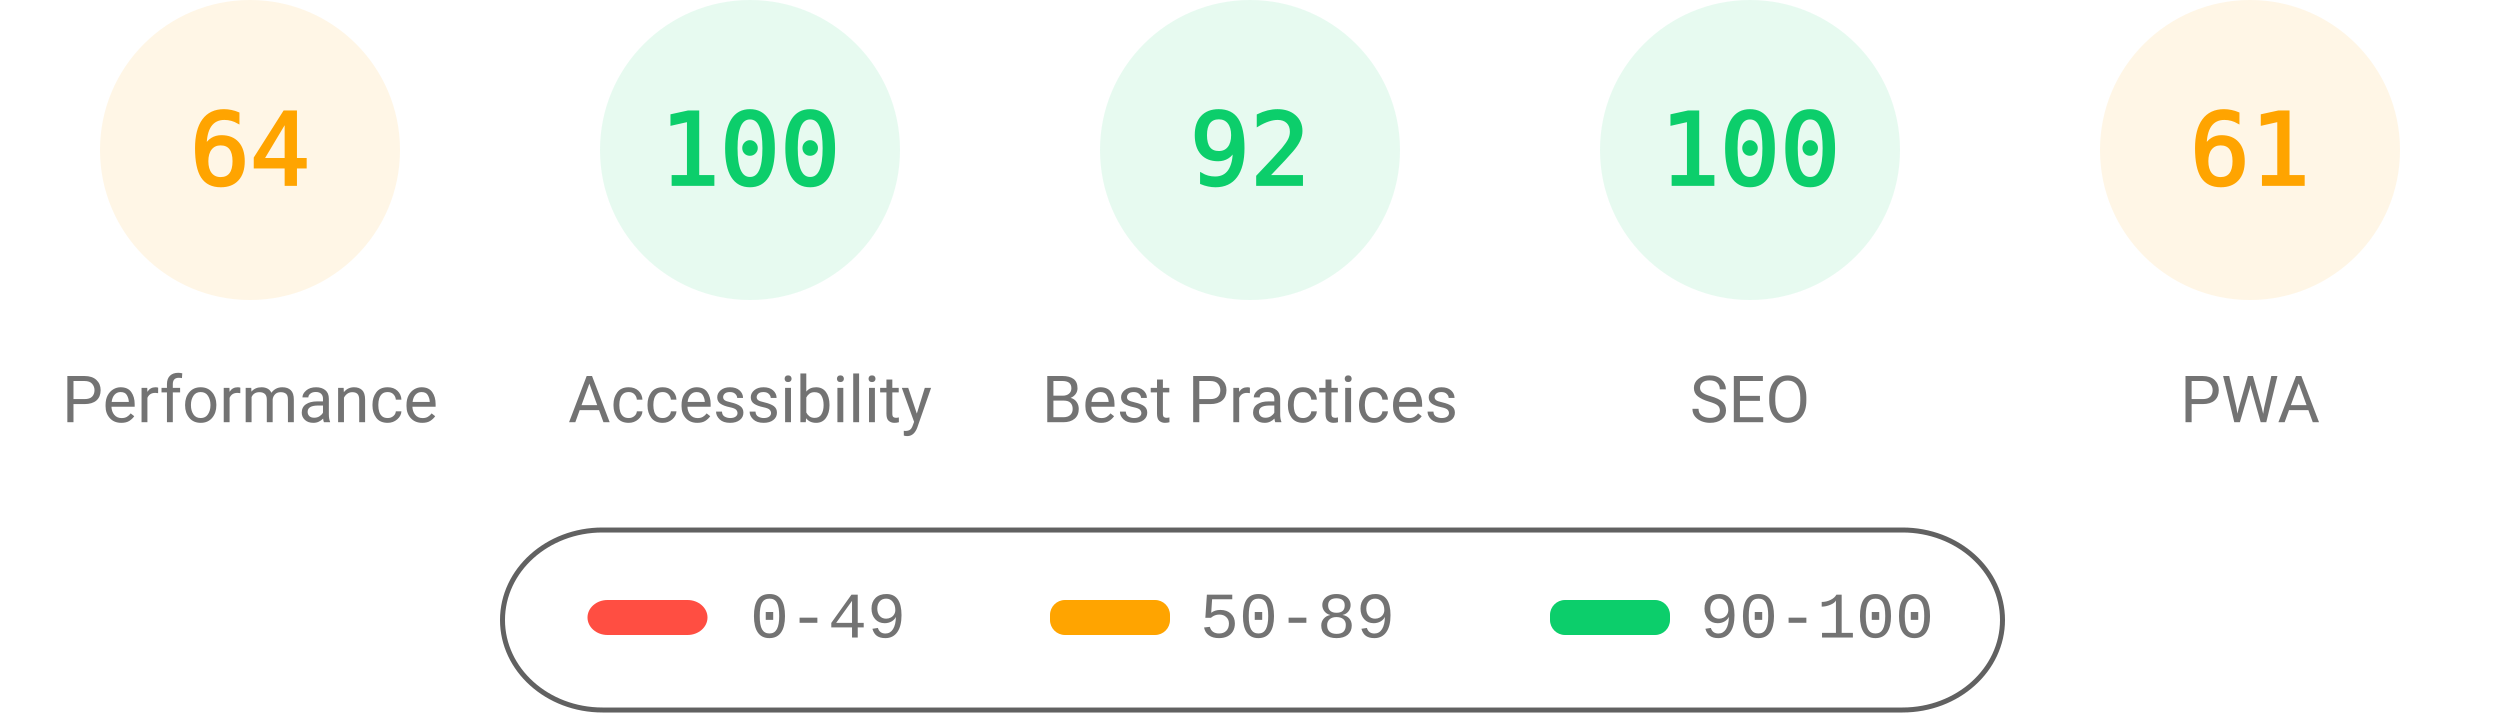
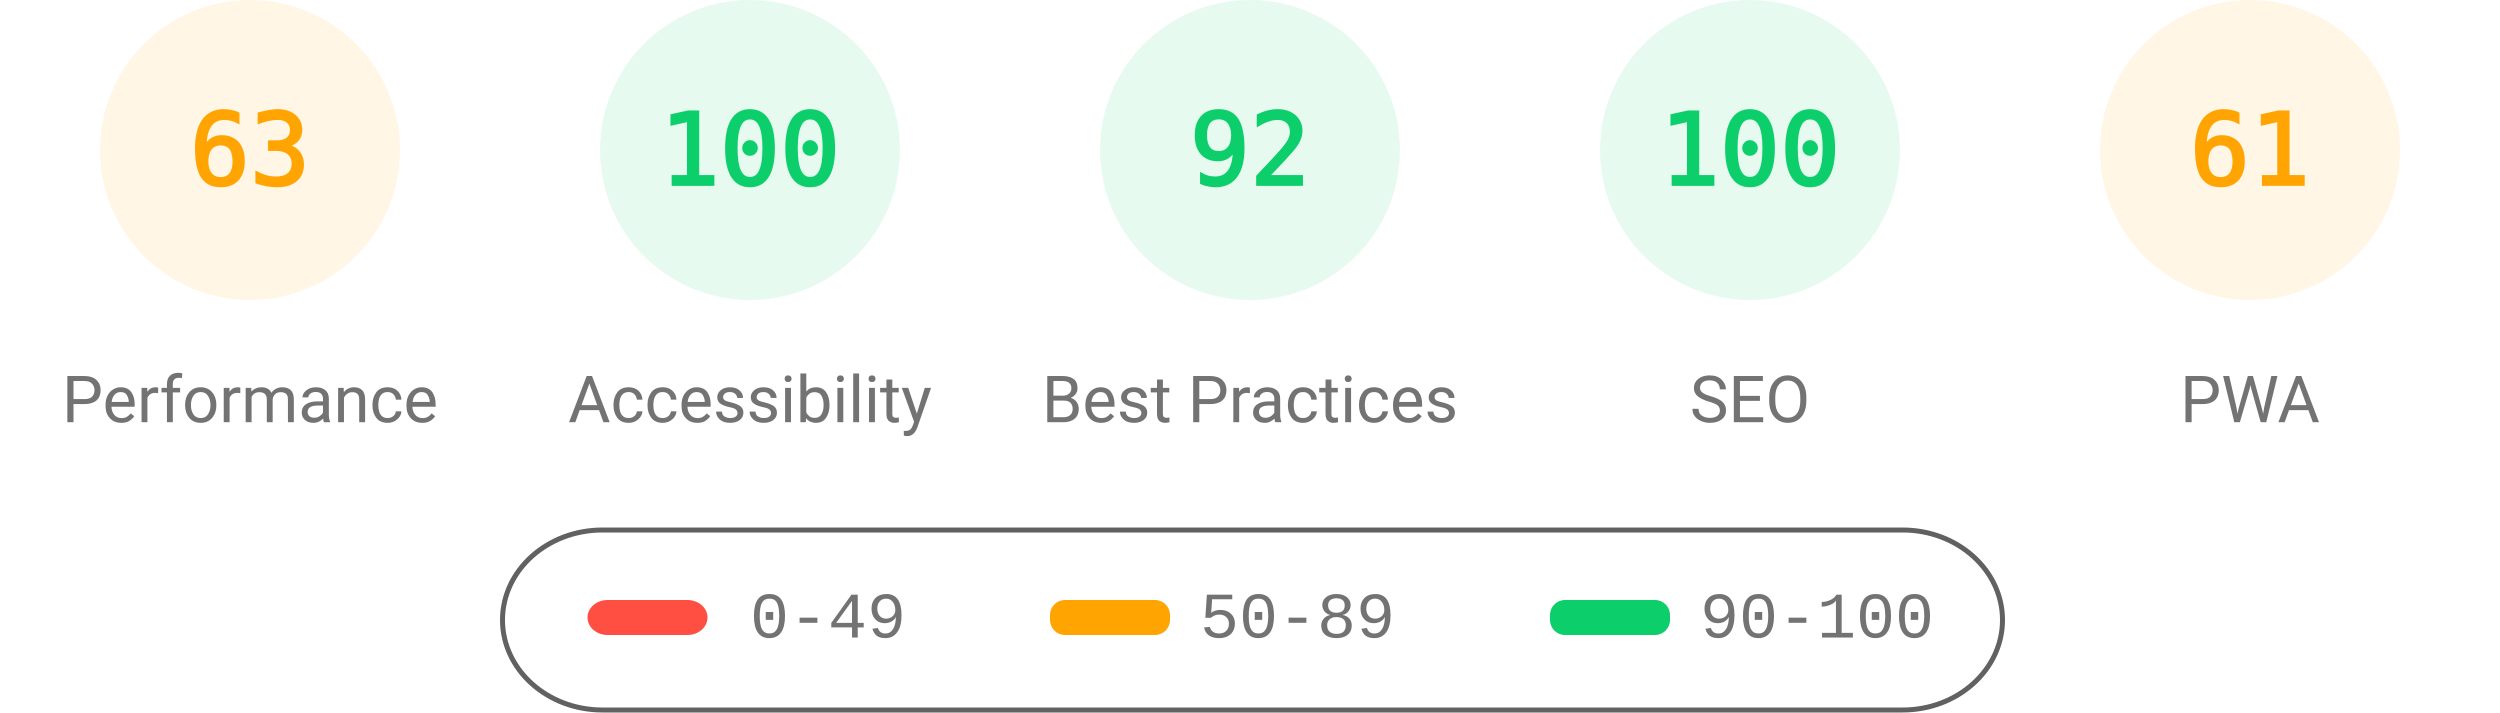
<svg xmlns="http://www.w3.org/2000/svg" fill="none" width="1000" height="285">
  <style>.gauge-base{opacity:.1}.gauge-arc{fill:none;animation-delay:250ms;stroke-linecap:round;transform:rotate(-90deg);transform-origin:100px 60px;animation:load-gauge 1s ease forwards}.guage-text{font-size:40px;font-family:monospace;text-align:center}.guage-red{color:#ff4e42;fill:#ff4e42;stroke:#ff4e42}.guage-orange{color:#ffa400;fill:#ffa400;stroke:#ffa400}.guage-green{color:#0cce6b;fill:#0cce6b;stroke:#0cce6b}.guage-undefined{color:#5c5c5c;fill:#5c5c5c;stroke:#5c5c5c}.guage-title{color:#737373;fill:#737373;stroke:none;font-size:26px;line-height:26px;font-family:Roboto,Halvetica,Arial,sans-serif}@keyframes load-gauge{from{stroke-dasharray:0 352.858}}</style>
  <svg class="guage-div guage-perf guage-orange" viewBox="0 0 200 200" width="200" height="200">
    <circle class="gauge-base" r="56" cx="100" cy="60" stroke-width="8" />
-     <circle class="gauge-arc guage-arc-1" r="56" cx="100" cy="60" stroke-width="8" style="stroke-dasharray:225.189,351.858" />
-     <text class="guage-text" x="100" y="60" alignment-baseline="central" dominant-baseline="central" text-anchor="middle">64</text>
+     <circle class="gauge-arc guage-arc-1" r="56" cx="100" cy="60" stroke-width="8" style="stroke-dasharray:221.671,351.858" />
+     <text class="guage-text" x="100" y="60" alignment-baseline="central" dominant-baseline="central" text-anchor="middle">63</text>
    <text class="guage-title" x="100" y="160" alignment-baseline="central" dominant-baseline="central" text-anchor="middle">Performance</text>
  </svg>
  <svg class="guage-div guage-acc guage-green" viewBox="0 0 200 200" width="200" height="200" x="200">
    <circle class="gauge-base" r="56" cx="100" cy="60" stroke-width="8" />
    <circle class="gauge-arc guage-arc-2" r="56" cx="100" cy="60" stroke-width="8" style="stroke-dasharray:351.858,351.858" />
    <text class="guage-text" x="100" y="60" alignment-baseline="central" dominant-baseline="central" text-anchor="middle">100</text>
    <text class="guage-title" x="100" y="160" alignment-baseline="central" dominant-baseline="central" text-anchor="middle">Accessibility</text>
  </svg>
  <svg class="guage-div guage-best guage-green" viewBox="0 0 200 200" width="200" height="200" x="400">
    <circle class="gauge-base" r="56" cx="100" cy="60" stroke-width="8" />
    <circle class="gauge-arc guage-arc-3" r="56" cx="100" cy="60" stroke-width="8" style="stroke-dasharray:323.709,351.858" />
    <text class="guage-text" x="100" y="60" alignment-baseline="central" dominant-baseline="central" text-anchor="middle">92</text>
    <text class="guage-title" x="100" y="160" alignment-baseline="central" dominant-baseline="central" text-anchor="middle">Best Practices</text>
  </svg>
  <svg class="guage-div guage-seo guage-green" viewBox="0 0 200 200" width="200" height="200" x="600">
    <circle class="gauge-base" r="56" cx="100" cy="60" stroke-width="8" />
    <circle class="gauge-arc guage-arc-4" r="56" cx="100" cy="60" stroke-width="8" style="stroke-dasharray:351.858,351.858" />
    <text class="guage-text" x="100" y="60" alignment-baseline="central" dominant-baseline="central" text-anchor="middle">100</text>
    <text class="guage-title" x="100" y="160" alignment-baseline="central" dominant-baseline="central" text-anchor="middle">SEO</text>
  </svg>
  <svg class="guage-div guage-pwa guage-orange" viewBox="0 0 200 200" width="200" height="200" x="800">
    <circle class="gauge-base" r="56" cx="100" cy="60" stroke-width="8" />
    <circle class="gauge-arc guage-arc-4" r="56" cx="100" cy="60" stroke-width="8" style="stroke-dasharray:214.633,351.858" />
    <text class="guage-text" x="100" y="60" alignment-baseline="central" dominant-baseline="central" text-anchor="middle">61</text>
    <text class="guage-title" x="100" y="160" alignment-baseline="central" dominant-baseline="central" text-anchor="middle">PWA</text>
  </svg>
  <svg width="604" height="76" x="200" y="210">
    <path fill="none" id="canvas_background" d="M-1-1h604v80H-1z" />
    <rect fill-opacity="0" stroke="#616161" stroke-width="2" rx="40" id="svg_2" height="72" width="600" y="2" x="1" fill="#000" />
    <rect stroke="#000" rx="8" id="svg_3" height="14" width="48" y="30" x="35" stroke-opacity="null" stroke-width="0" fill="#ff4e42" />
    <rect stroke="#000" rx="6" id="svg_4" height="14" width="48" y="30" x="220" stroke-opacity="null" stroke-width="0" fill="#ffa400" />
    <rect stroke="#000" rx="6" id="svg_5" height="14" width="48" y="30" x="420" stroke-opacity="null" stroke-width="0" fill="#0cce6b" />
    <text xml:space="preserve" text-anchor="start" font-family="'Courier New', Courier, monospace" font-size="26" id="svg_6" y="45" x="100" stroke-opacity="null" stroke-width="0" stroke="#000" fill="#737373">0-49</text>
    <text xml:space="preserve" text-anchor="start" font-family="'Courier New', Courier, monospace" font-size="26" id="svg_7" y="45" x="280" stroke-opacity="null" stroke-width="0" stroke="#000" fill="#737373">50-89</text>
    <text xml:space="preserve" text-anchor="start" font-family="'Courier New', Courier, monospace" font-size="26" id="svg_8" y="45" x="480" stroke-opacity="null" stroke-width="0" stroke="#000" fill="#737373">90-100</text>
  </svg>
</svg>
